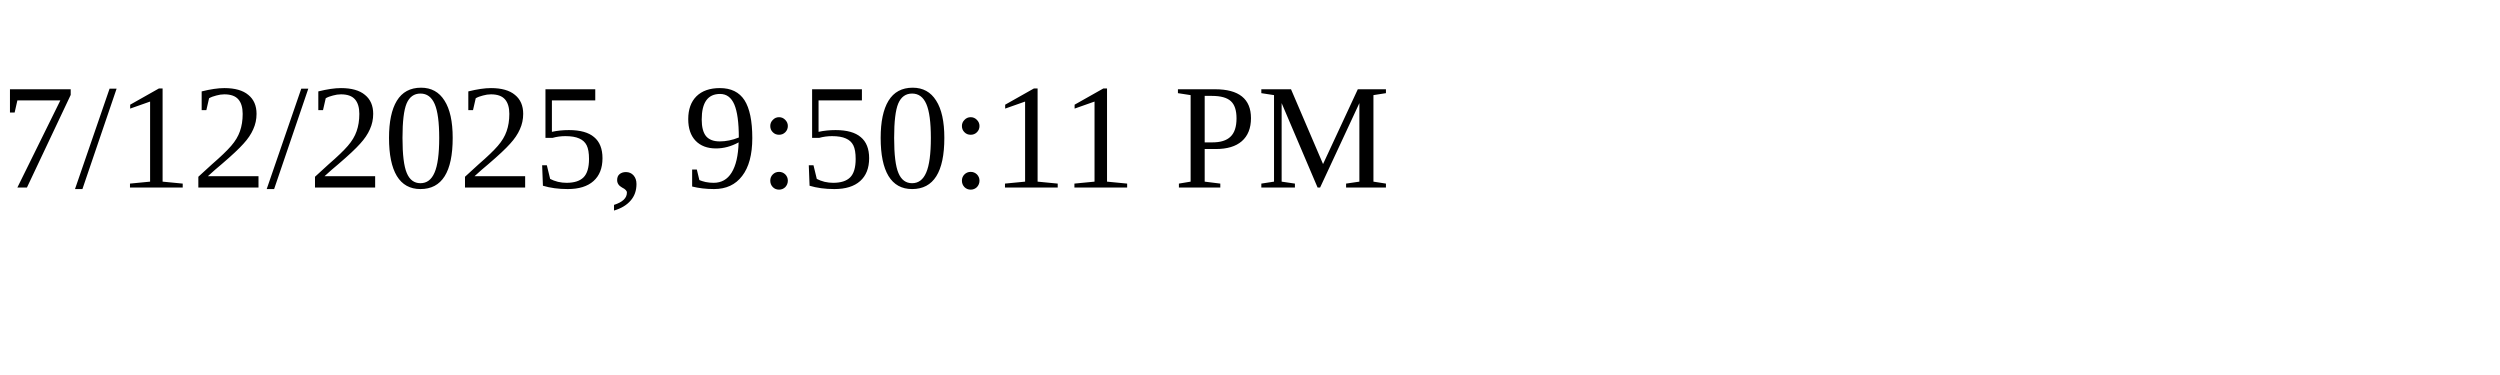
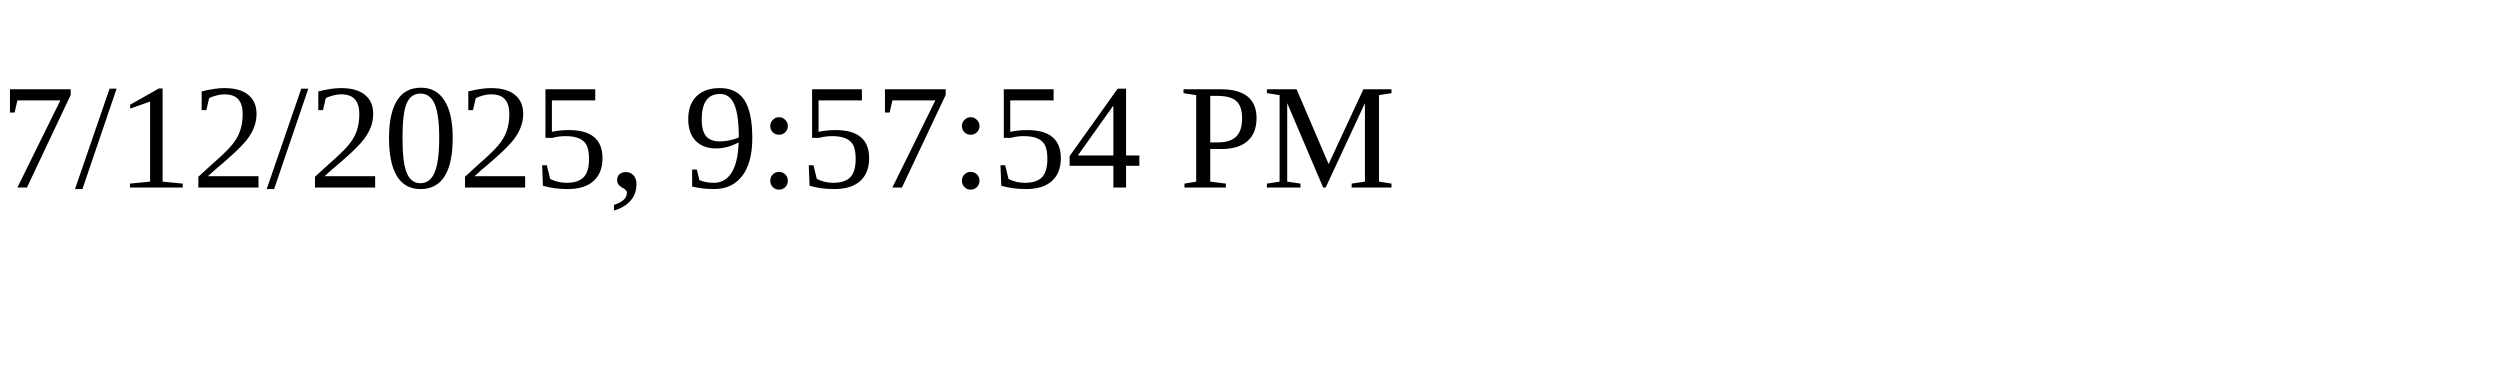
<svg xmlns="http://www.w3.org/2000/svg" height="30" width="200">
-   <text x="0" y="15">7/12/2025, 9:50:11 PM</text>
+   <text x="0" y="15">7/12/2025, 9:57:54 PM</text>
</svg>
